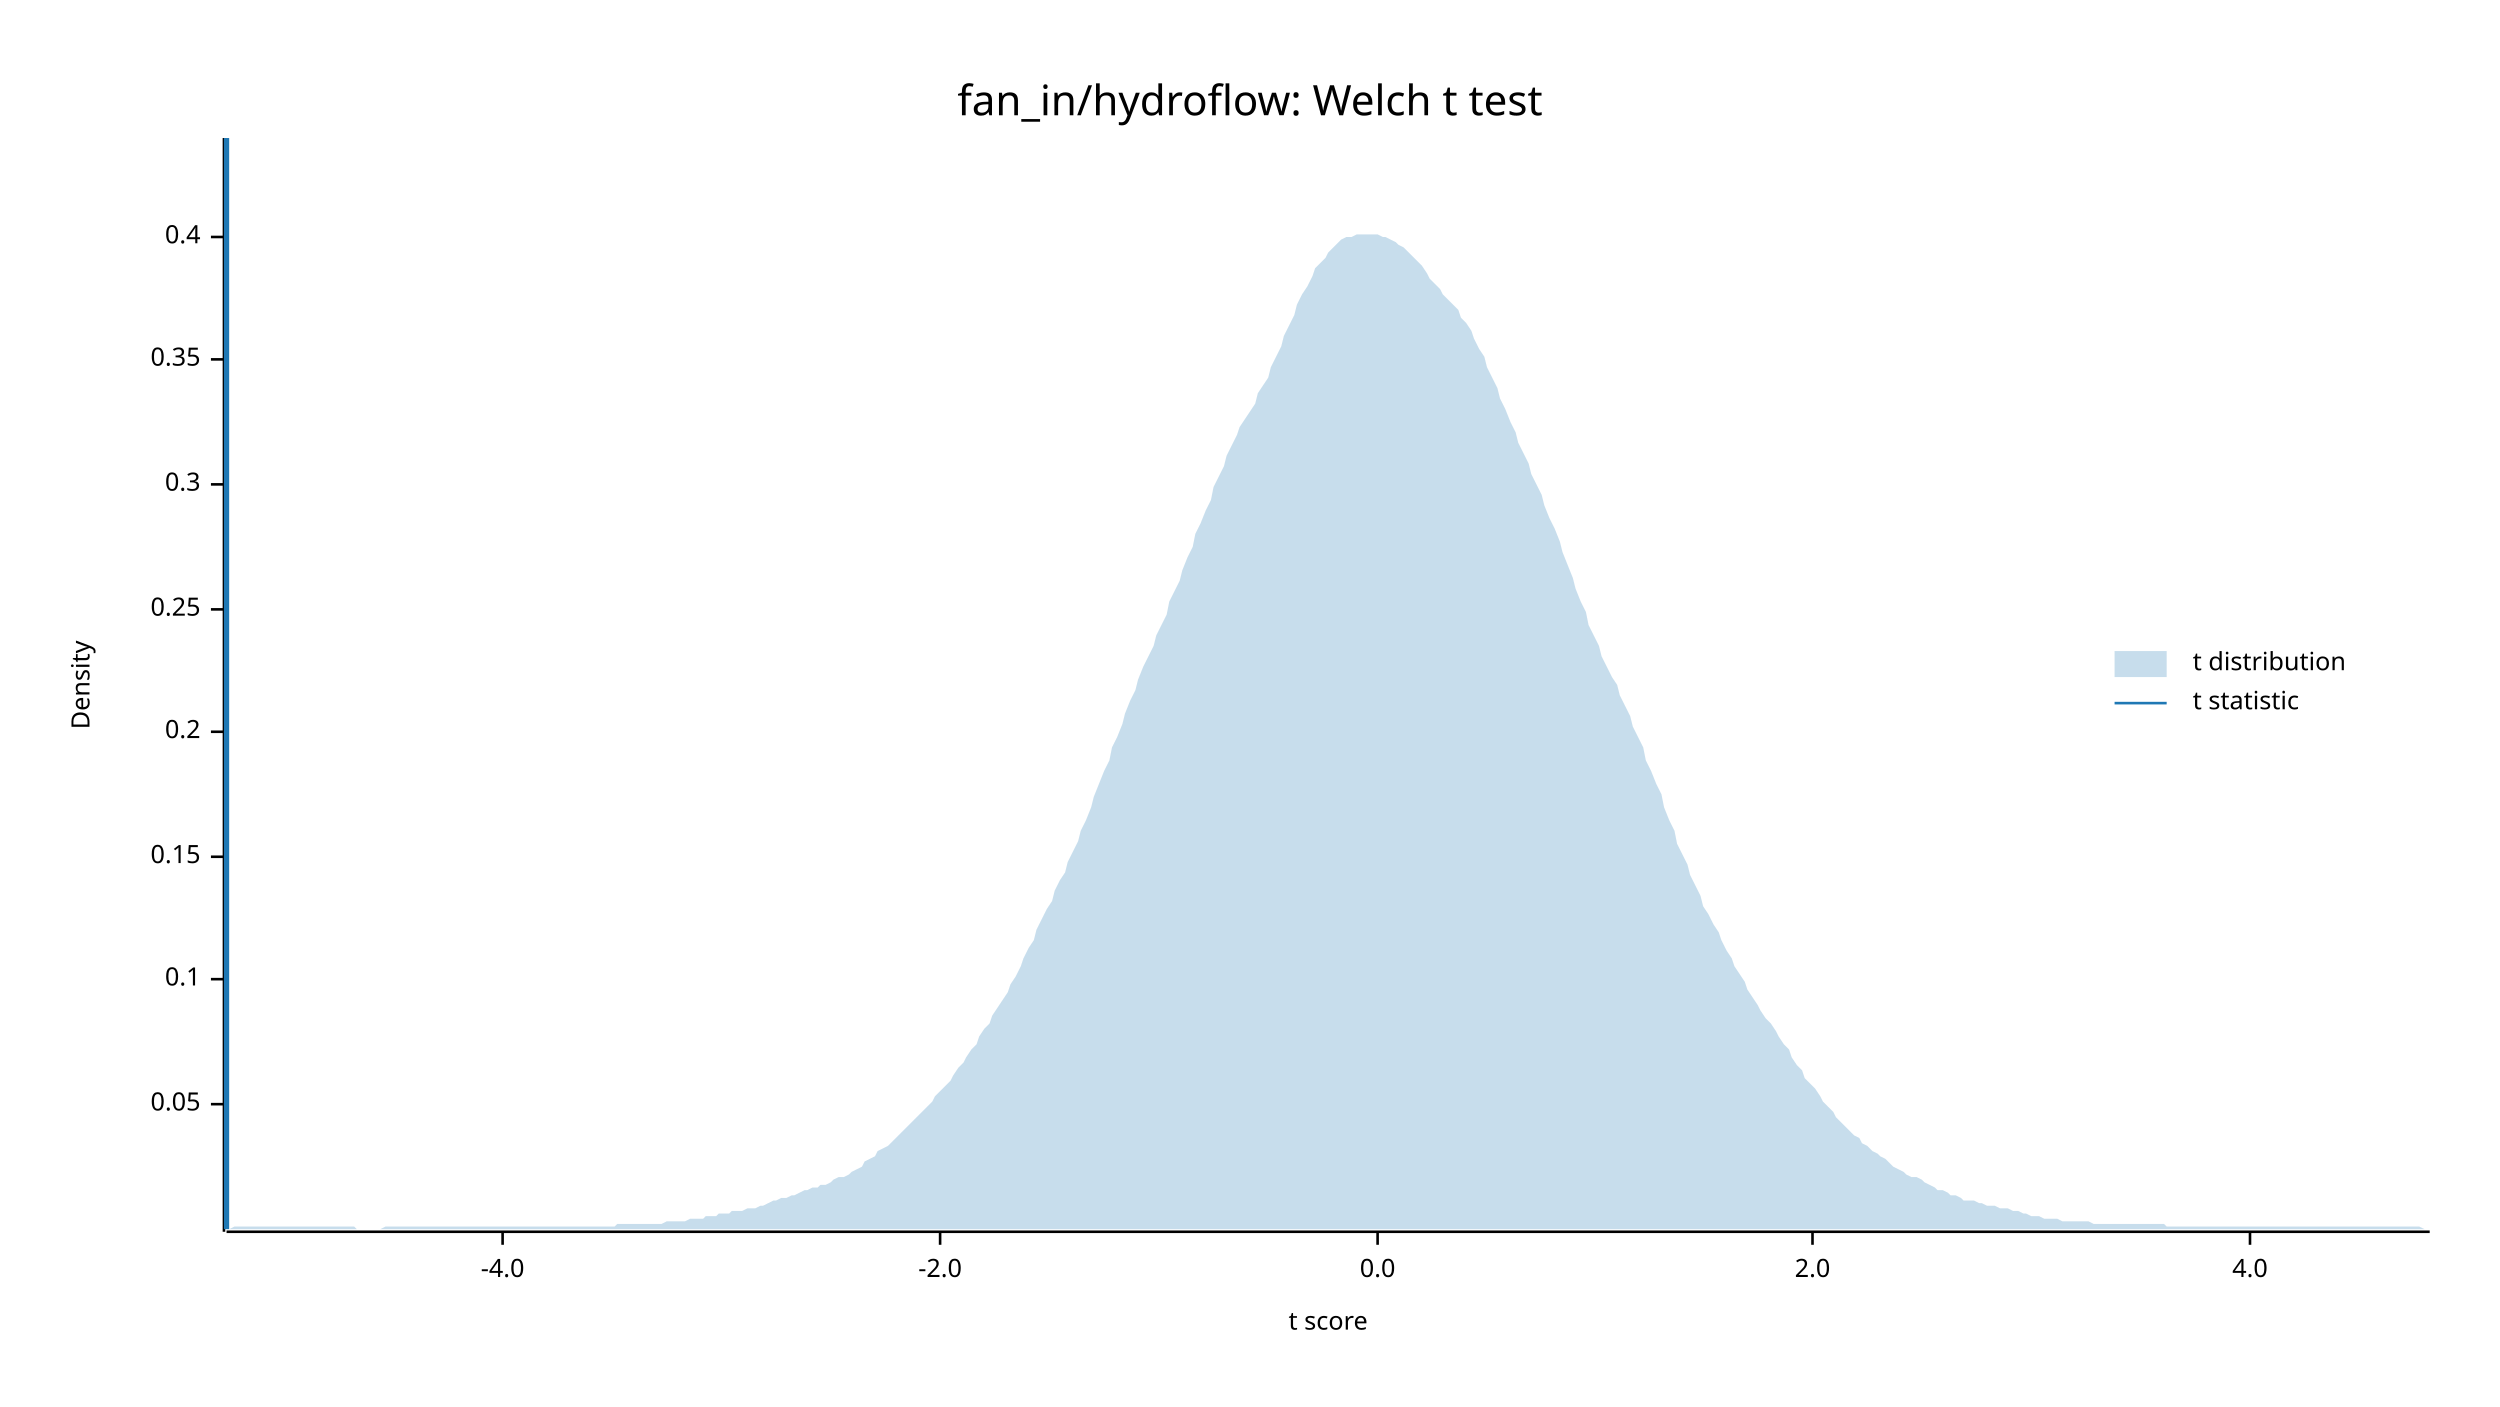
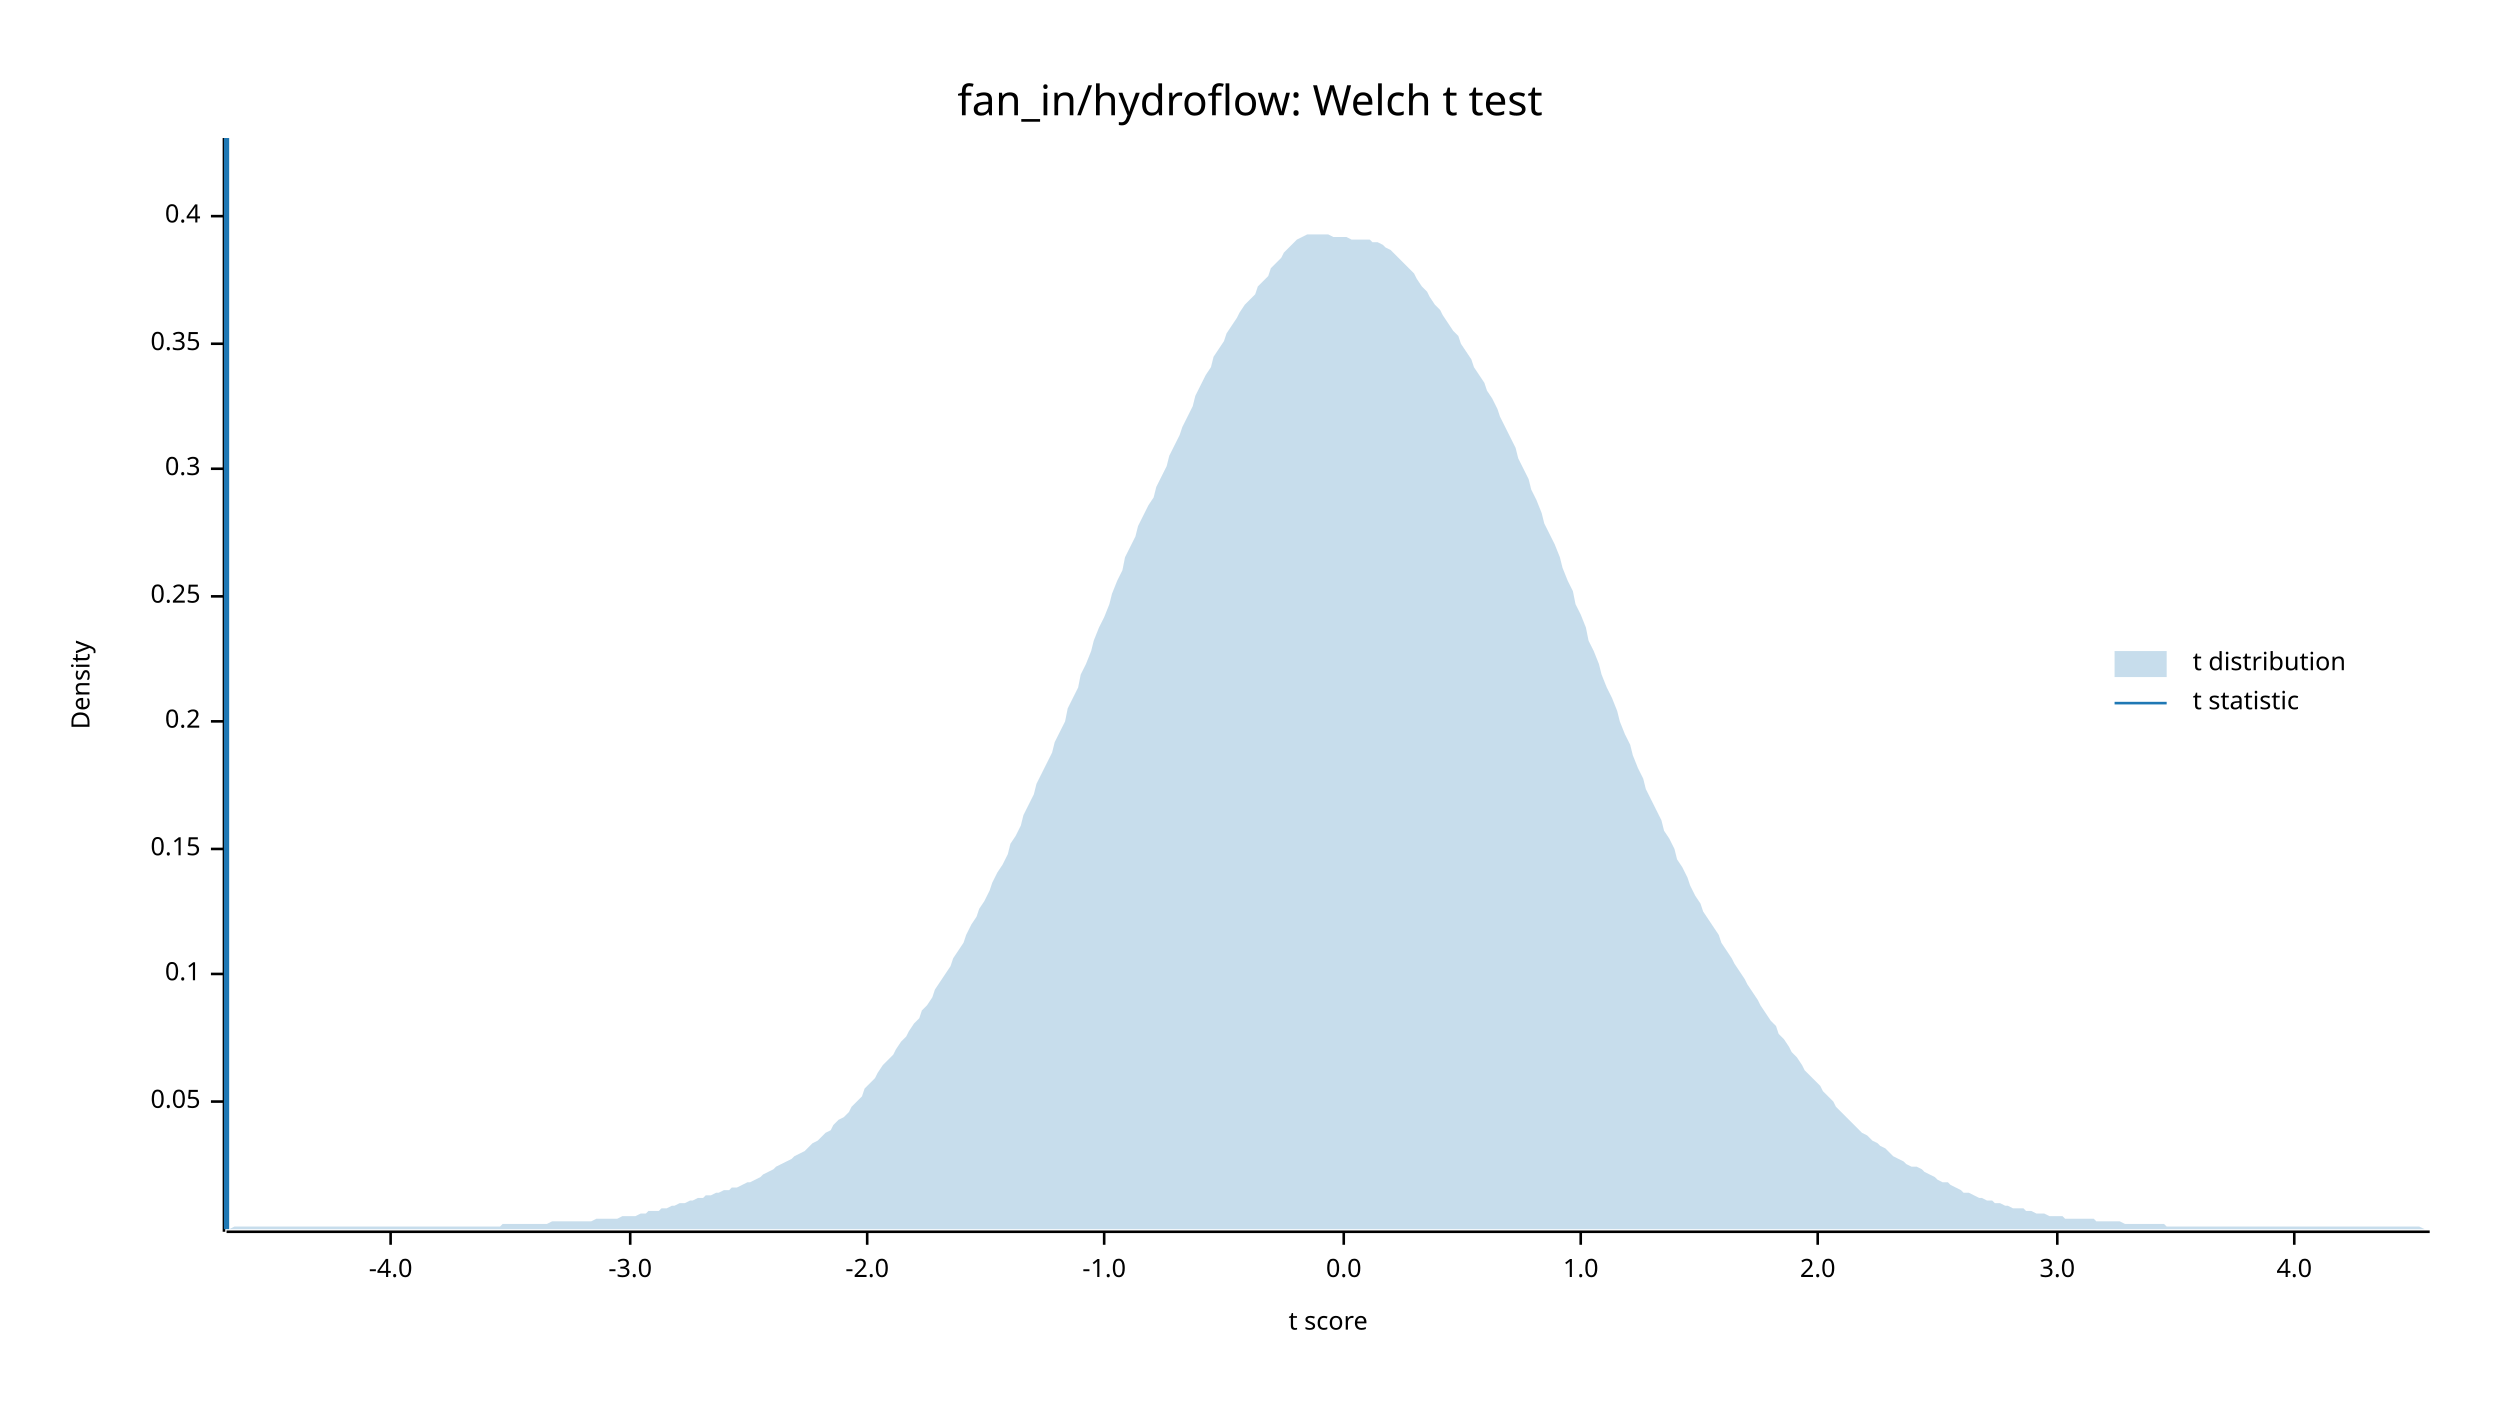
<svg xmlns="http://www.w3.org/2000/svg" width="960" height="540" viewBox="0 0 960 540">
  <text x="480" y="32" dy="0.76em" text-anchor="middle" font-family="sans-serif" font-size="16.129" opacity="1" fill="#000000">
fan_in/hydroflow: Welch t test
</text>
  <text x="27" y="263" dy="0.76em" text-anchor="middle" font-family="sans-serif" font-size="9.677" opacity="1" fill="#000000" transform="rotate(270, 27, 263)">
Density
</text>
  <text x="510" y="513" dy="-0.5ex" text-anchor="middle" font-family="sans-serif" font-size="9.677" opacity="1" fill="#000000">
t score
</text>
  <polyline fill="none" opacity="1" stroke="#000000" stroke-width="1" points="86,53 86,473 " />
-   <text x="77" y="424" dy="0.5ex" text-anchor="end" font-family="sans-serif" font-size="9.677" opacity="1" fill="#000000">
+   <text x="77" y="423" dy="0.5ex" text-anchor="end" font-family="sans-serif" font-size="9.677" opacity="1" fill="#000000">
0.05
</text>
-   <polyline fill="none" opacity="1" stroke="#000000" stroke-width="1" points="81,424 86,424 " />
-   <text x="77" y="376" dy="0.5ex" text-anchor="end" font-family="sans-serif" font-size="9.677" opacity="1" fill="#000000">
+   <polyline fill="none" opacity="1" stroke="#000000" stroke-width="1" points="81,423 86,423 " />
+   <text x="77" y="374" dy="0.5ex" text-anchor="end" font-family="sans-serif" font-size="9.677" opacity="1" fill="#000000">
0.1
</text>
-   <polyline fill="none" opacity="1" stroke="#000000" stroke-width="1" points="81,376 86,376 " />
-   <text x="77" y="329" dy="0.5ex" text-anchor="end" font-family="sans-serif" font-size="9.677" opacity="1" fill="#000000">
+   <polyline fill="none" opacity="1" stroke="#000000" stroke-width="1" points="81,374 86,374 " />
+   <text x="77" y="326" dy="0.5ex" text-anchor="end" font-family="sans-serif" font-size="9.677" opacity="1" fill="#000000">
0.15
</text>
-   <polyline fill="none" opacity="1" stroke="#000000" stroke-width="1" points="81,329 86,329 " />
-   <text x="77" y="281" dy="0.5ex" text-anchor="end" font-family="sans-serif" font-size="9.677" opacity="1" fill="#000000">
+   <polyline fill="none" opacity="1" stroke="#000000" stroke-width="1" points="81,326 86,326 " />
+   <text x="77" y="277" dy="0.5ex" text-anchor="end" font-family="sans-serif" font-size="9.677" opacity="1" fill="#000000">
0.2
</text>
-   <polyline fill="none" opacity="1" stroke="#000000" stroke-width="1" points="81,281 86,281 " />
-   <text x="77" y="234" dy="0.5ex" text-anchor="end" font-family="sans-serif" font-size="9.677" opacity="1" fill="#000000">
+   <polyline fill="none" opacity="1" stroke="#000000" stroke-width="1" points="81,277 86,277 " />
+   <text x="77" y="229" dy="0.5ex" text-anchor="end" font-family="sans-serif" font-size="9.677" opacity="1" fill="#000000">
0.25
</text>
-   <polyline fill="none" opacity="1" stroke="#000000" stroke-width="1" points="81,234 86,234 " />
-   <text x="77" y="186" dy="0.5ex" text-anchor="end" font-family="sans-serif" font-size="9.677" opacity="1" fill="#000000">
+   <polyline fill="none" opacity="1" stroke="#000000" stroke-width="1" points="81,229 86,229 " />
+   <text x="77" y="180" dy="0.5ex" text-anchor="end" font-family="sans-serif" font-size="9.677" opacity="1" fill="#000000">
0.3
</text>
-   <polyline fill="none" opacity="1" stroke="#000000" stroke-width="1" points="81,186 86,186 " />
-   <text x="77" y="138" dy="0.5ex" text-anchor="end" font-family="sans-serif" font-size="9.677" opacity="1" fill="#000000">
+   <polyline fill="none" opacity="1" stroke="#000000" stroke-width="1" points="81,180 86,180 " />
+   <text x="77" y="132" dy="0.5ex" text-anchor="end" font-family="sans-serif" font-size="9.677" opacity="1" fill="#000000">
0.35
</text>
-   <polyline fill="none" opacity="1" stroke="#000000" stroke-width="1" points="81,138 86,138 " />
-   <text x="77" y="91" dy="0.5ex" text-anchor="end" font-family="sans-serif" font-size="9.677" opacity="1" fill="#000000">
+   <polyline fill="none" opacity="1" stroke="#000000" stroke-width="1" points="81,132 86,132 " />
+   <text x="77" y="83" dy="0.5ex" text-anchor="end" font-family="sans-serif" font-size="9.677" opacity="1" fill="#000000">
0.4
</text>
-   <polyline fill="none" opacity="1" stroke="#000000" stroke-width="1" points="81,91 86,91 " />
+   <polyline fill="none" opacity="1" stroke="#000000" stroke-width="1" points="81,83 86,83 " />
  <polyline fill="none" opacity="1" stroke="#000000" stroke-width="1" points="87,473 933,473 " />
-   <text x="193" y="483" dy="0.76em" text-anchor="middle" font-family="sans-serif" font-size="9.677" opacity="1" fill="#000000">
+   <text x="150" y="483" dy="0.76em" text-anchor="middle" font-family="sans-serif" font-size="9.677" opacity="1" fill="#000000">
-4.0
</text>
-   <polyline fill="none" opacity="1" stroke="#000000" stroke-width="1" points="193,473 193,478 " />
-   <text x="361" y="483" dy="0.76em" text-anchor="middle" font-family="sans-serif" font-size="9.677" opacity="1" fill="#000000">
+   <polyline fill="none" opacity="1" stroke="#000000" stroke-width="1" points="150,473 150,478 " />
+   <text x="242" y="483" dy="0.76em" text-anchor="middle" font-family="sans-serif" font-size="9.677" opacity="1" fill="#000000">
+ -3.0
+ </text>
+   <polyline fill="none" opacity="1" stroke="#000000" stroke-width="1" points="242,473 242,478 " />
+   <text x="333" y="483" dy="0.76em" text-anchor="middle" font-family="sans-serif" font-size="9.677" opacity="1" fill="#000000">
-2.0
</text>
-   <polyline fill="none" opacity="1" stroke="#000000" stroke-width="1" points="361,473 361,478 " />
-   <text x="529" y="483" dy="0.76em" text-anchor="middle" font-family="sans-serif" font-size="9.677" opacity="1" fill="#000000">
+   <polyline fill="none" opacity="1" stroke="#000000" stroke-width="1" points="333,473 333,478 " />
+   <text x="424" y="483" dy="0.76em" text-anchor="middle" font-family="sans-serif" font-size="9.677" opacity="1" fill="#000000">
+ -1.0
+ </text>
+   <polyline fill="none" opacity="1" stroke="#000000" stroke-width="1" points="424,473 424,478 " />
+   <text x="516" y="483" dy="0.76em" text-anchor="middle" font-family="sans-serif" font-size="9.677" opacity="1" fill="#000000">
0.0
</text>
-   <polyline fill="none" opacity="1" stroke="#000000" stroke-width="1" points="529,473 529,478 " />
-   <text x="696" y="483" dy="0.76em" text-anchor="middle" font-family="sans-serif" font-size="9.677" opacity="1" fill="#000000">
+   <polyline fill="none" opacity="1" stroke="#000000" stroke-width="1" points="516,473 516,478 " />
+   <text x="607" y="483" dy="0.76em" text-anchor="middle" font-family="sans-serif" font-size="9.677" opacity="1" fill="#000000">
+ 1.0
+ </text>
+   <polyline fill="none" opacity="1" stroke="#000000" stroke-width="1" points="607,473 607,478 " />
+   <text x="698" y="483" dy="0.76em" text-anchor="middle" font-family="sans-serif" font-size="9.677" opacity="1" fill="#000000">
2.0
</text>
-   <polyline fill="none" opacity="1" stroke="#000000" stroke-width="1" points="696,473 696,478 " />
-   <text x="864" y="483" dy="0.76em" text-anchor="middle" font-family="sans-serif" font-size="9.677" opacity="1" fill="#000000">
+   <polyline fill="none" opacity="1" stroke="#000000" stroke-width="1" points="698,473 698,478 " />
+   <text x="790" y="483" dy="0.76em" text-anchor="middle" font-family="sans-serif" font-size="9.677" opacity="1" fill="#000000">
+ 3.0
+ </text>
+   <polyline fill="none" opacity="1" stroke="#000000" stroke-width="1" points="790,473 790,478 " />
+   <text x="881" y="483" dy="0.76em" text-anchor="middle" font-family="sans-serif" font-size="9.677" opacity="1" fill="#000000">
4.0
</text>
-   <polyline fill="none" opacity="1" stroke="#000000" stroke-width="1" points="864,473 864,478 " />
-   <polygon opacity="0.25" fill="#1F78B4" points="87,472 88,472 90,471 92,471 93,471 95,471 97,471 98,471 100,471 102,471 103,471 105,471 107,471 109,471 110,471 112,471 114,471 115,471 117,471 119,471 120,471 122,471 124,471 125,471 127,471 129,471 131,471 132,471 134,471 136,471 137,472 139,472 141,472 142,472 144,472 146,472 148,471 149,471 151,471 153,471 154,471 156,471 158,471 159,471 161,471 163,471 164,471 166,471 168,471 170,471 171,471 173,471 175,471 176,471 178,471 180,471 181,471 183,471 185,471 187,471 188,471 190,471 192,471 193,471 195,471 197,471 198,471 200,471 202,471 203,471 205,471 207,471 209,471 210,471 212,471 214,471 215,471 217,471 219,471 220,471 222,471 224,471 226,471 227,471 229,471 231,471 232,471 234,471 236,471 237,470 239,470 241,470 242,470 244,470 246,470 248,470 249,470 251,470 253,470 254,470 256,469 258,469 259,469 261,469 263,469 265,468 266,468 268,468 270,468 271,467 273,467 275,467 276,466 278,466 280,466 281,465 283,465 285,465 287,464 288,464 290,464 292,463 293,463 295,462 297,461 298,461 300,460 302,460 304,459 305,459 307,458 309,457 310,457 312,456 314,456 315,455 317,455 319,454 320,453 322,452 324,452 326,451 327,450 329,449 331,448 332,446 334,445 336,444 337,442 339,441 341,440 343,438 344,437 346,435 348,433 349,432 351,430 353,428 354,427 356,425 358,423 359,421 361,419 363,417 365,415 366,413 368,410 370,408 371,406 373,403 375,401 376,398 378,395 380,393 381,390 383,387 385,384 387,381 388,378 390,375 392,371 393,368 395,364 397,361 398,357 400,353 402,349 404,346 405,342 407,338 409,335 410,331 412,327 414,323 415,319 417,315 419,310 420,306 422,301 424,296 426,292 427,287 429,283 431,278 432,274 434,269 436,265 437,261 439,256 441,252 443,248 444,244 446,240 448,236 449,231 451,227 453,223 454,219 456,214 458,210 459,205 461,201 463,196 465,192 466,187 468,183 470,179 471,175 473,171 475,167 476,164 478,161 480,158 482,155 483,151 485,148 487,145 488,141 490,137 492,133 493,129 495,125 497,121 498,117 500,113 502,110 504,106 505,103 507,101 509,99 510,97 512,95 514,93 515,92 517,91 519,91 521,90 522,90 524,90 526,90 527,90 529,90 531,91 532,91 534,92 536,93 537,94 539,95 541,97 543,99 544,100 546,102 548,105 549,107 551,109 553,111 554,113 556,115 558,117 560,119 561,122 563,124 565,127 566,130 568,134 570,137 571,141 573,145 575,149 576,153 578,157 580,162 582,166 583,170 585,174 587,178 588,182 590,186 592,190 593,194 595,199 597,203 599,208 600,212 602,217 604,222 605,226 607,231 609,235 610,240 612,244 614,248 615,252 617,256 619,260 621,263 622,267 624,271 626,275 627,279 629,283 631,287 632,292 634,296 636,301 638,305 639,310 641,315 643,319 644,324 646,328 648,332 649,336 651,340 653,344 654,348 656,351 658,355 660,358 661,361 663,365 665,368 666,371 668,374 670,377 671,380 673,383 675,386 676,388 678,391 680,393 682,396 683,398 685,401 687,403 688,406 690,409 692,411 693,414 695,416 697,418 699,421 700,423 702,425 704,427 705,429 707,431 709,433 710,434 712,436 714,437 715,439 717,440 719,442 721,443 722,444 724,445 726,447 727,448 729,449 731,450 732,451 734,452 736,452 738,453 739,454 741,455 743,456 744,457 746,457 748,458 749,459 751,459 753,460 754,461 756,461 758,461 760,462 761,462 763,463 765,463 766,463 768,464 770,464 771,464 773,465 775,465 777,466 778,466 780,467 782,467 783,467 785,468 787,468 788,468 790,468 792,469 793,469 795,469 797,469 799,469 800,469 802,469 804,470 805,470 807,470 809,470 810,470 812,470 814,470 816,470 817,470 819,470 821,470 822,470 824,470 826,470 827,470 829,470 831,470 832,471 834,471 836,471 838,471 839,471 841,471 843,471 844,471 846,471 848,471 849,471 851,471 853,471 855,471 856,471 858,471 860,471 861,471 863,471 865,471 866,471 868,471 870,471 871,471 873,471 875,471 877,471 878,471 880,471 882,471 883,471 885,471 887,471 888,471 890,471 892,471 894,471 895,471 897,471 899,471 900,471 902,471 904,471 905,471 907,471 909,471 910,471 912,471 914,471 916,471 917,471 919,471 921,471 922,471 924,471 926,471 927,471 929,471 931,472 933,472 933,472 87,472 " />
+   <polyline fill="none" opacity="1" stroke="#000000" stroke-width="1" points="881,473 881,478 " />
+   <polygon opacity="0.25" fill="#1F78B4" points="87,472 88,472 90,471 92,471 93,471 95,471 97,471 98,471 100,471 102,471 103,471 105,471 107,471 109,471 110,471 112,471 114,471 115,471 117,471 119,471 120,471 122,471 124,471 125,471 127,471 129,471 131,471 132,471 134,471 136,471 137,471 139,471 141,471 142,471 144,471 146,471 148,471 149,471 151,471 153,471 154,471 156,471 158,471 159,471 161,471 163,471 164,471 166,471 168,471 170,471 171,471 173,471 175,471 176,471 178,471 180,471 181,471 183,471 185,471 187,471 188,471 190,471 192,471 193,470 195,470 197,470 198,470 200,470 202,470 203,470 205,470 207,470 209,470 210,470 212,469 214,469 215,469 217,469 219,469 220,469 222,469 224,469 226,469 227,469 229,468 231,468 232,468 234,468 236,468 237,468 239,467 241,467 242,467 244,467 246,466 248,466 249,465 251,465 253,465 254,464 256,464 258,463 259,463 261,462 263,462 265,461 266,461 268,460 270,460 271,459 273,459 275,458 276,458 278,457 280,457 281,456 283,456 285,455 287,454 288,454 290,453 292,452 293,451 295,450 297,449 298,448 300,447 302,446 304,445 305,444 307,443 309,442 310,441 312,439 314,438 315,437 317,435 319,434 320,432 322,430 324,429 326,427 327,425 329,423 331,421 332,418 334,416 336,414 337,412 339,409 341,407 343,405 344,403 346,400 348,398 349,396 351,393 353,391 354,388 356,386 358,383 359,380 361,377 363,374 365,371 366,368 368,365 370,362 371,359 373,355 375,352 376,349 378,346 380,342 381,339 383,335 385,332 387,328 388,324 390,321 392,317 393,313 395,309 397,305 398,301 400,297 402,293 404,289 405,285 407,281 409,277 410,272 412,268 414,264 415,259 417,255 419,250 420,246 422,241 424,237 426,232 427,228 429,223 431,219 432,214 434,210 436,206 437,202 439,198 441,194 443,191 444,187 446,183 448,179 449,175 451,171 453,167 454,164 456,160 458,156 459,152 461,148 463,144 465,141 466,137 468,134 470,131 471,128 473,125 475,122 476,120 478,117 480,115 482,113 483,110 485,108 487,106 488,103 490,101 492,99 493,97 495,95 497,93 498,92 500,91 502,90 504,90 505,90 507,90 509,90 510,90 512,91 514,91 515,91 517,91 519,92 521,92 522,92 524,92 526,92 527,93 529,93 531,94 532,95 534,96 536,98 537,99 539,101 541,103 543,105 544,107 546,110 548,112 549,114 551,117 553,119 554,121 556,124 558,127 560,129 561,132 563,135 565,138 566,141 568,144 570,147 571,150 573,153 575,157 576,160 578,164 580,168 582,172 583,176 585,180 587,184 588,188 590,192 592,197 593,201 595,205 597,209 599,214 600,218 602,223 604,227 605,232 607,236 609,241 610,246 612,250 614,255 615,259 617,264 619,268 621,273 622,277 624,282 626,286 627,290 629,295 631,299 632,303 634,307 636,311 638,315 639,319 641,322 643,326 644,330 646,333 648,337 649,340 651,344 653,347 654,350 656,353 658,356 660,359 661,362 663,365 665,368 666,370 668,373 670,376 671,378 673,381 675,384 676,386 678,389 680,392 682,394 683,397 685,399 687,402 688,404 690,406 692,409 693,411 695,413 697,415 699,417 700,419 702,421 704,423 705,425 707,427 709,429 710,430 712,432 714,434 715,435 717,436 719,438 721,439 722,440 724,441 726,443 727,444 729,445 731,446 732,447 734,448 736,448 738,449 739,450 741,451 743,452 744,453 746,454 748,454 749,455 751,456 753,457 754,458 756,458 758,459 760,460 761,460 763,461 765,461 766,462 768,462 770,463 771,463 773,464 775,464 777,464 778,465 780,465 782,466 783,466 785,466 787,467 788,467 790,467 792,467 793,468 795,468 797,468 799,468 800,468 802,468 804,468 805,469 807,469 809,469 810,469 812,469 814,469 816,470 817,470 819,470 821,470 822,470 824,470 826,470 827,470 829,470 831,470 832,471 834,471 836,471 838,471 839,471 841,471 843,471 844,471 846,471 848,471 849,471 851,471 853,471 855,471 856,471 858,471 860,471 861,471 863,471 865,471 866,471 868,471 870,471 871,471 873,471 875,471 877,471 878,471 880,471 882,471 883,471 885,471 887,471 888,471 890,471 892,471 894,471 895,471 897,471 899,471 900,471 902,471 904,471 905,471 907,471 909,471 910,471 912,471 914,471 916,471 917,471 919,471 921,471 922,471 924,471 926,471 927,471 929,471 931,472 933,472 933,472 87,472 " />
  <polyline fill="none" opacity="1" stroke="#1F78B4" stroke-width="2" points="87,472 87,53 " />
  <text x="842" y="250" dy="0.76em" text-anchor="start" font-family="sans-serif" font-size="9.677" opacity="1" fill="#000000">
t distribution
</text>
  <text x="842" y="265" dy="0.76em" text-anchor="start" font-family="sans-serif" font-size="9.677" opacity="1" fill="#000000">
t statistic
</text>
  <rect x="812" y="250" width="20" height="10" opacity="0.25" fill="#1F78B4" stroke="none" />
  <polyline fill="none" opacity="1" stroke="#1F78B4" stroke-width="1" points="812,270 832,270 " />
</svg>
